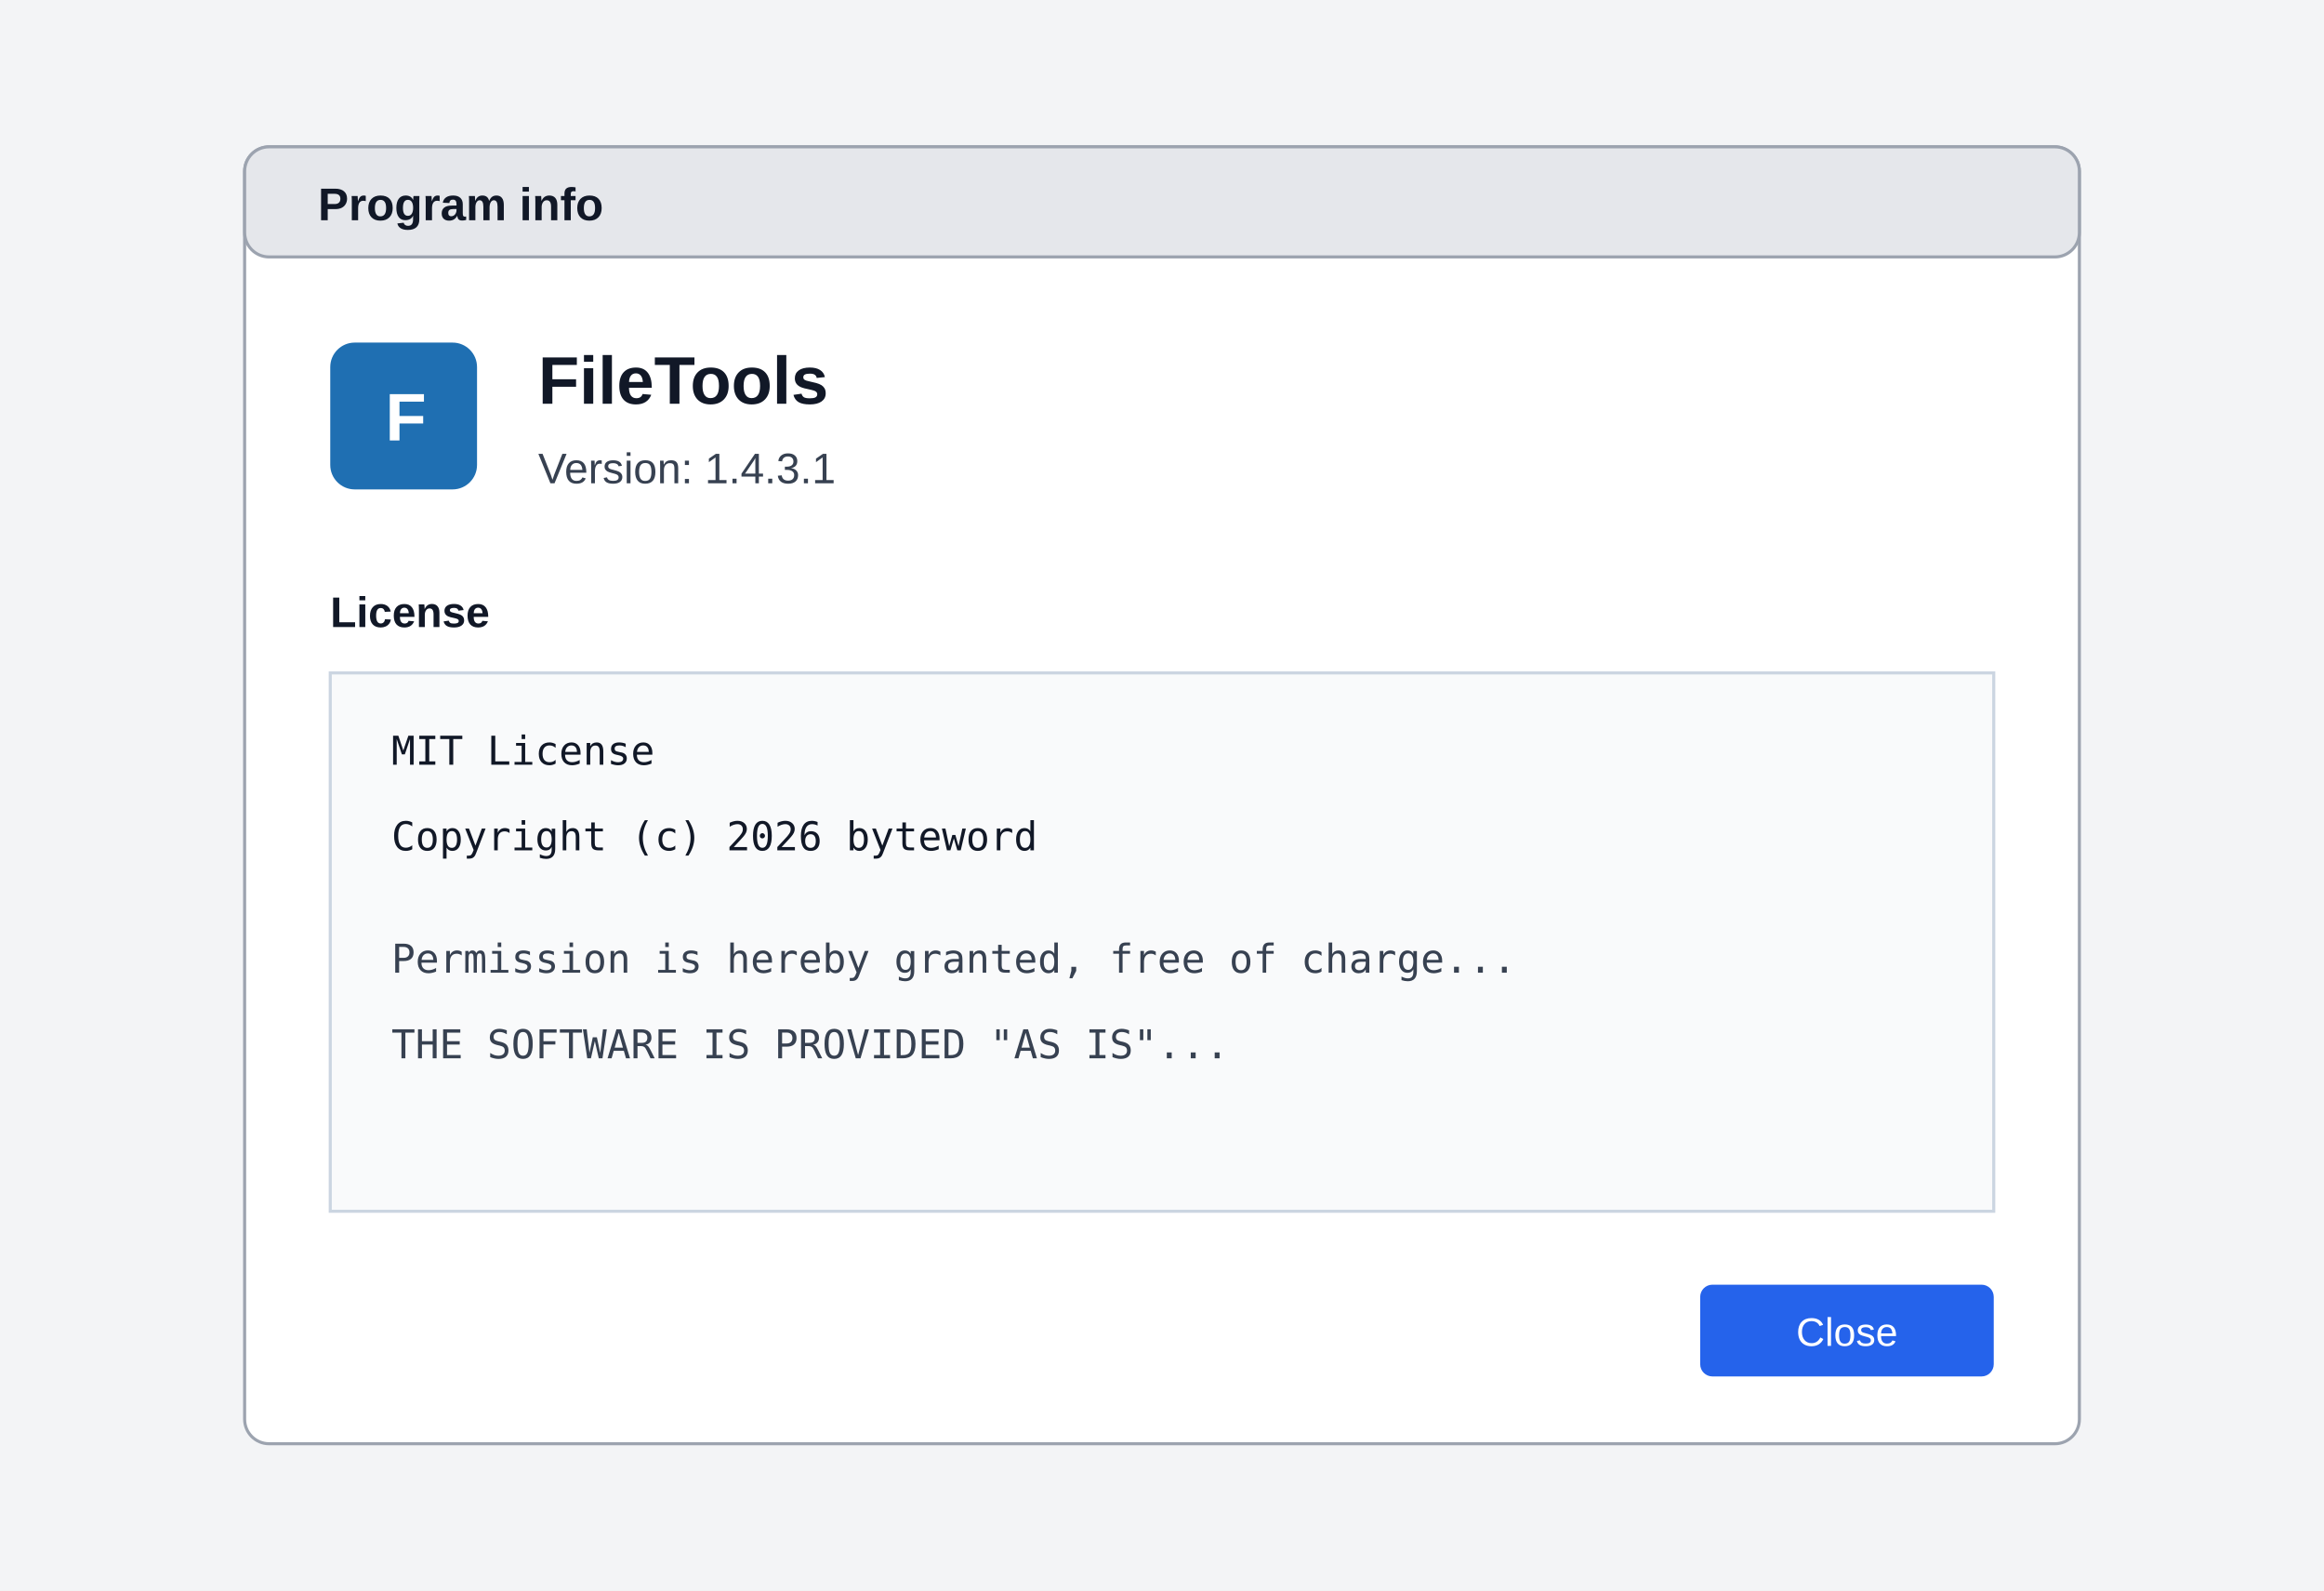
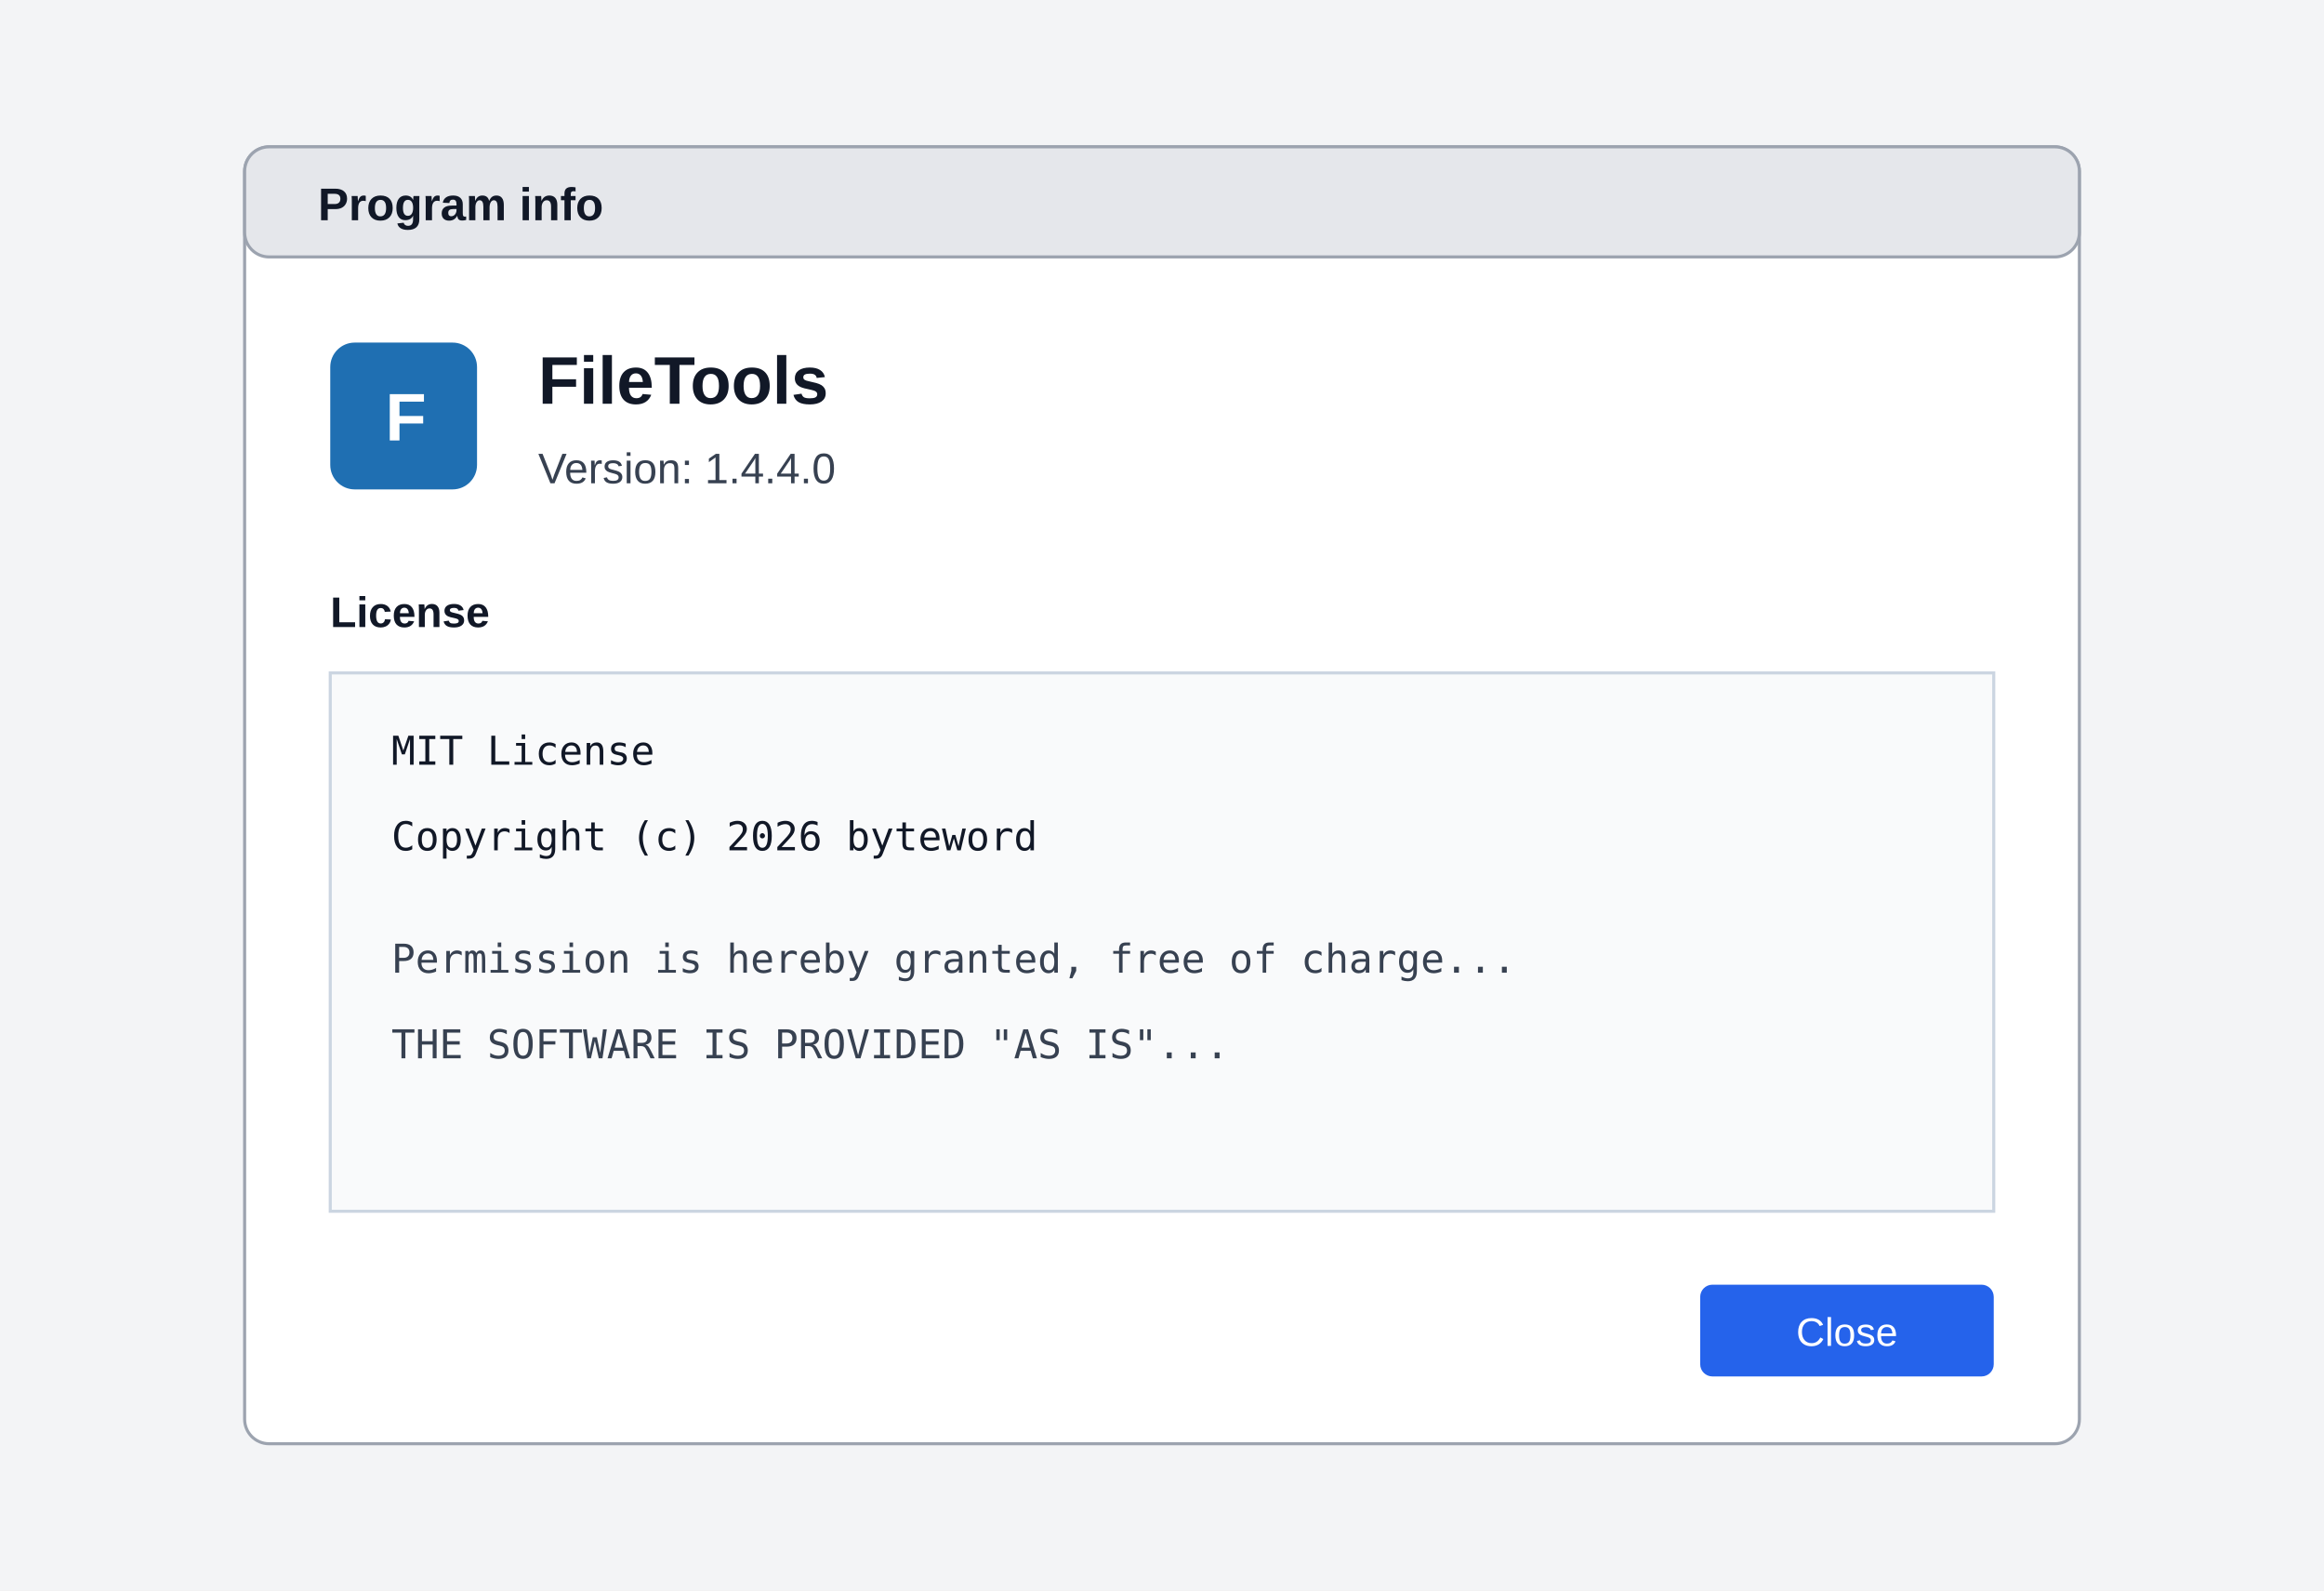
<svg xmlns="http://www.w3.org/2000/svg" width="760" height="520" viewBox="0 0 760 520" role="img" aria-labelledby="title desc">
  <rect width="760" height="520" fill="#f3f4f6" />
  <rect x="80" y="48" width="600" height="424" rx="8" fill="#ffffff" stroke="#9ca3af" />
  <rect x="80" y="48" width="600" height="36" rx="8" fill="#e5e7eb" stroke="#9ca3af" />
  <text x="104" y="72" font-family="Segoe UI, Arial, sans-serif" font-size="15" font-weight="600" fill="#111827">Program info</text>
  <rect x="108" y="112" width="48" height="48" rx="8" fill="#1f6fb2" />
  <text x="126" y="144" font-family="Segoe UI, Arial, sans-serif" font-size="22" font-weight="700" fill="#ffffff">F</text>
  <text x="176" y="132" font-family="Segoe UI, Arial, sans-serif" font-size="22" font-weight="700" fill="#111827">FileTools</text>
-   <text x="176" y="158" font-family="Segoe UI, Arial, sans-serif" font-size="14" fill="#374151">Version: 1.4.3.1</text>
+   <text x="176" y="158" font-family="Segoe UI, Arial, sans-serif" font-size="14" fill="#374151">Version: 1.4.4.0</text>
  <text x="108" y="205" font-family="Segoe UI, Arial, sans-serif" font-size="14" font-weight="600" fill="#111827">License</text>
  <rect x="108" y="220" width="544" height="176" fill="#f9fafb" stroke="#cbd5e1" />
  <text x="128" y="250" font-family="Consolas, monospace" font-size="13" fill="#111827">MIT License</text>
  <text x="128" y="278" font-family="Consolas, monospace" font-size="13" fill="#111827">Copyright (c) 2026 byteword</text>
  <text x="128" y="318" font-family="Consolas, monospace" font-size="13" fill="#374151">Permission is hereby granted, free of charge...</text>
  <text x="128" y="346" font-family="Consolas, monospace" font-size="13" fill="#374151">THE SOFTWARE IS PROVIDED "AS IS"...</text>
  <rect x="556" y="420" width="96" height="30" rx="4" fill="#2563eb" />
  <text x="604" y="440" text-anchor="middle" font-family="Segoe UI, Arial, sans-serif" font-size="13" fill="#ffffff">Close</text>
</svg>
